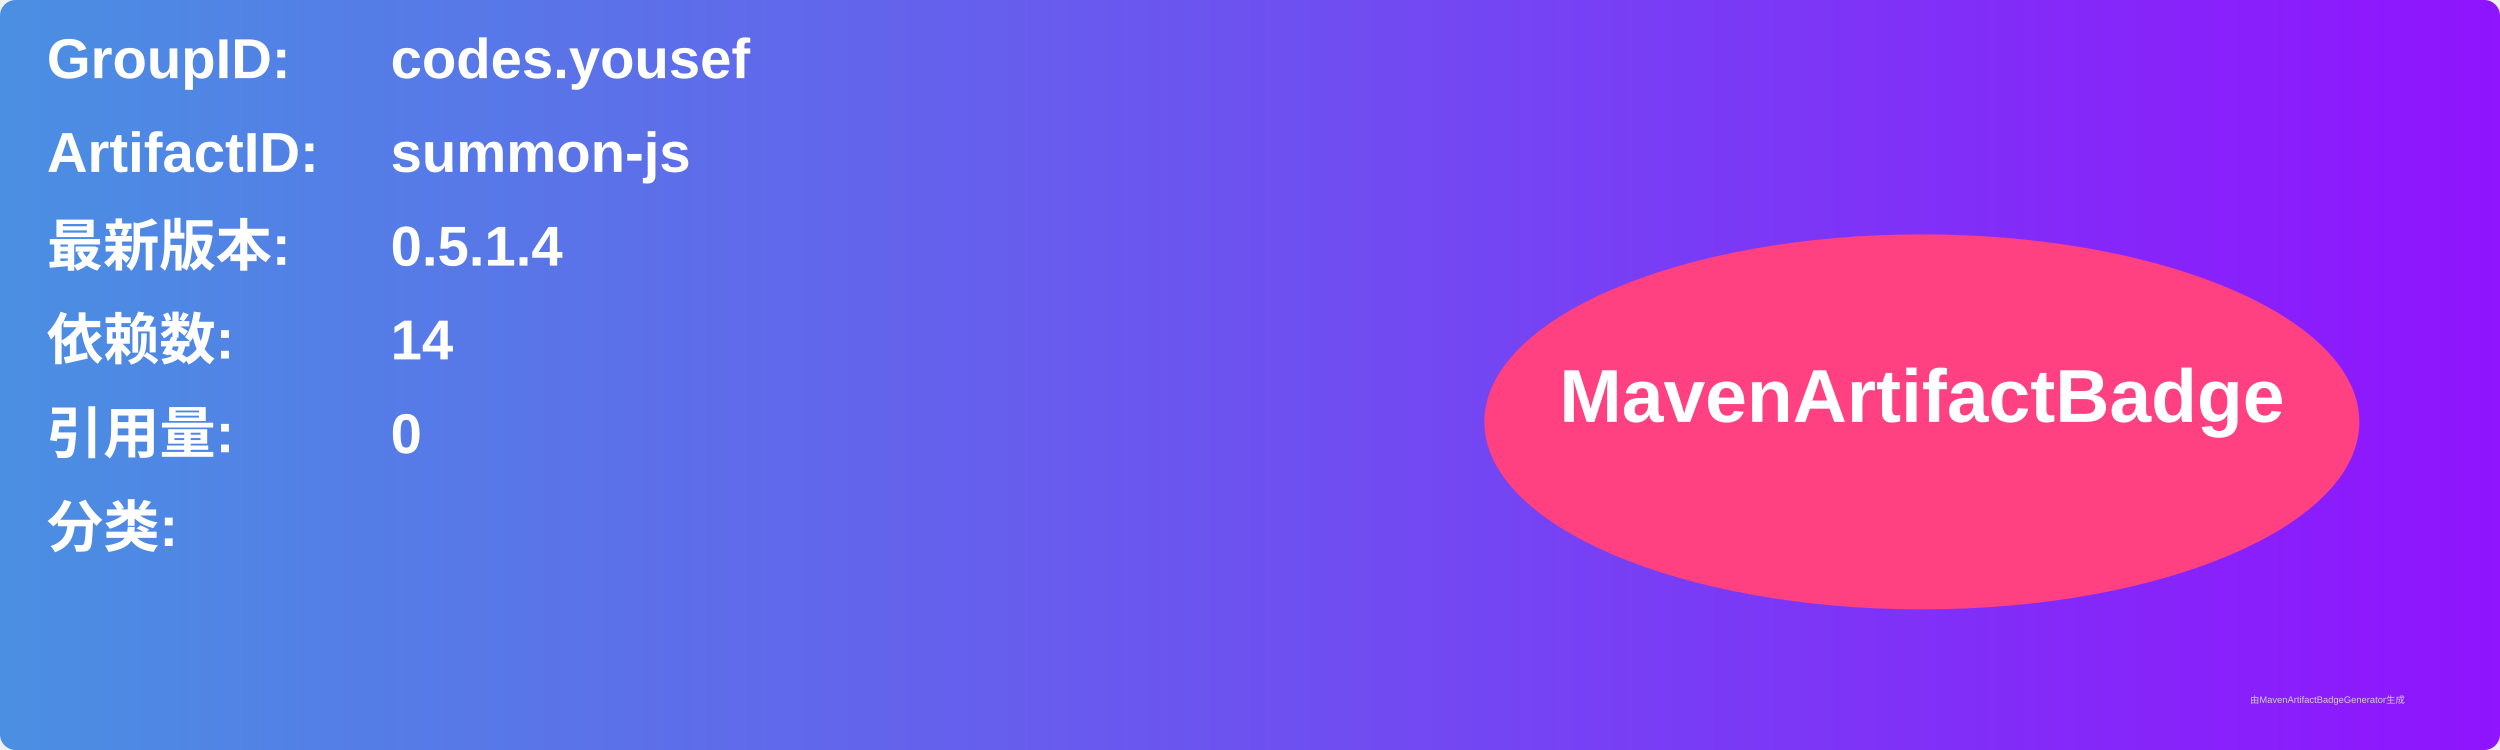
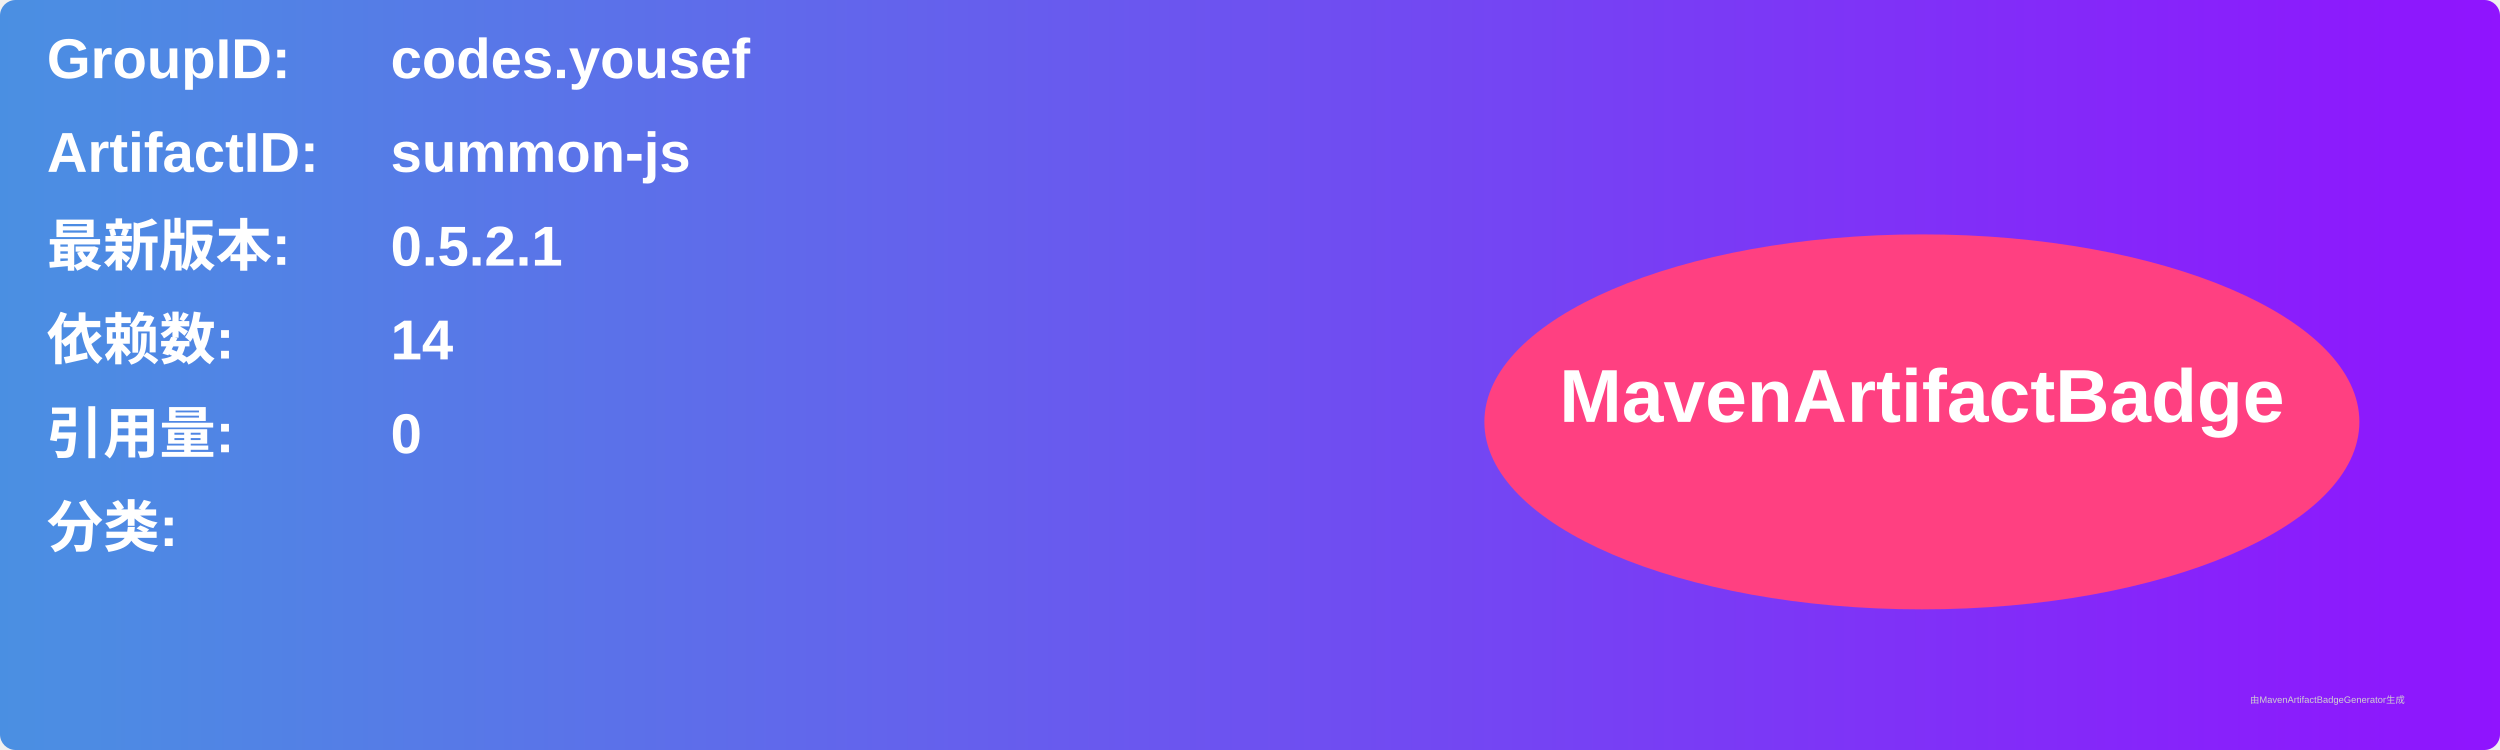
<svg xmlns="http://www.w3.org/2000/svg" width="800" height="240" viewBox="0 0 800 240">
  <linearGradient id="grad" x1="0%" y1="0%" x2="100%" y2="0%">
    <stop offset="0%" stop-color="#4a90e2" />
    <stop offset="100%" stop-color="#9013fe" />
  </linearGradient>
  <rect width="100%" height="100%" rx="5" ry="5" fill="url(#grad)" />
  <g transform="translate(15, 15)">
    <text x="0" y="10" font-family="Arial" font-size="18" fill="white" font-weight="bold" width="260">GroupID:</text>
    <text x="110" y="10" font-family="Arial" font-size="18" fill="white" font-weight="bold" width="460">codes.yousef</text>
    <text x="0" y="40" font-family="Arial" font-size="18" fill="white" font-weight="bold" width="260">ArtifactID:</text>
    <text x="110" y="40" font-family="Arial" font-size="18" fill="white" font-weight="bold" width="460">summon-js</text>
    <text x="0" y="70" font-family="Arial" font-size="18" fill="white" font-weight="bold">最新版本:</text>
    <text x="110" y="70" font-family="Arial" font-size="18" fill="white" font-weight="bold">
-       <tspan font-weight="bold">0.5.1.4</tspan>
+       <tspan font-weight="bold">0.5.2.1</tspan>
    </text>
    <text x="0" y="100" font-family="Arial" font-size="18" fill="white" font-weight="bold">依赖数: </text>
    <text x="110" y="100" font-family="Arial" font-size="18" fill="white">
      <tspan font-weight="bold">14</tspan>
    </text>
    <text x="0" y="130" font-family="Arial" font-size="18" fill="white" font-weight="bold">引用量: </text>
    <text x="110" y="130" font-family="Arial" font-size="18" fill="white">
      <tspan font-weight="bold">0</tspan>
    </text>
    <text x="0" y="160" font-family="Arial" font-size="18" fill="white" font-weight="bold">分类:</text>
    <text x="10" y="190" font-family="Arial" font-size="10" fill="white">
      <tspan font-weight="bold" />
    </text>
    <ellipse cx="600" cy="120" rx="140" ry="60" fill="#ff4081" />
    <text x="600" y="120" text-anchor="middle" font-family="Arial" font-size="24" fill="white" font-weight="bold">MavenArtifactBadge</text>
  </g>
  <text x="720" y="225" font-family="Arial" font-size="3" fill="#d0d0d0">由MavenArtifactBadgeGenerator生成</text>
</svg>
